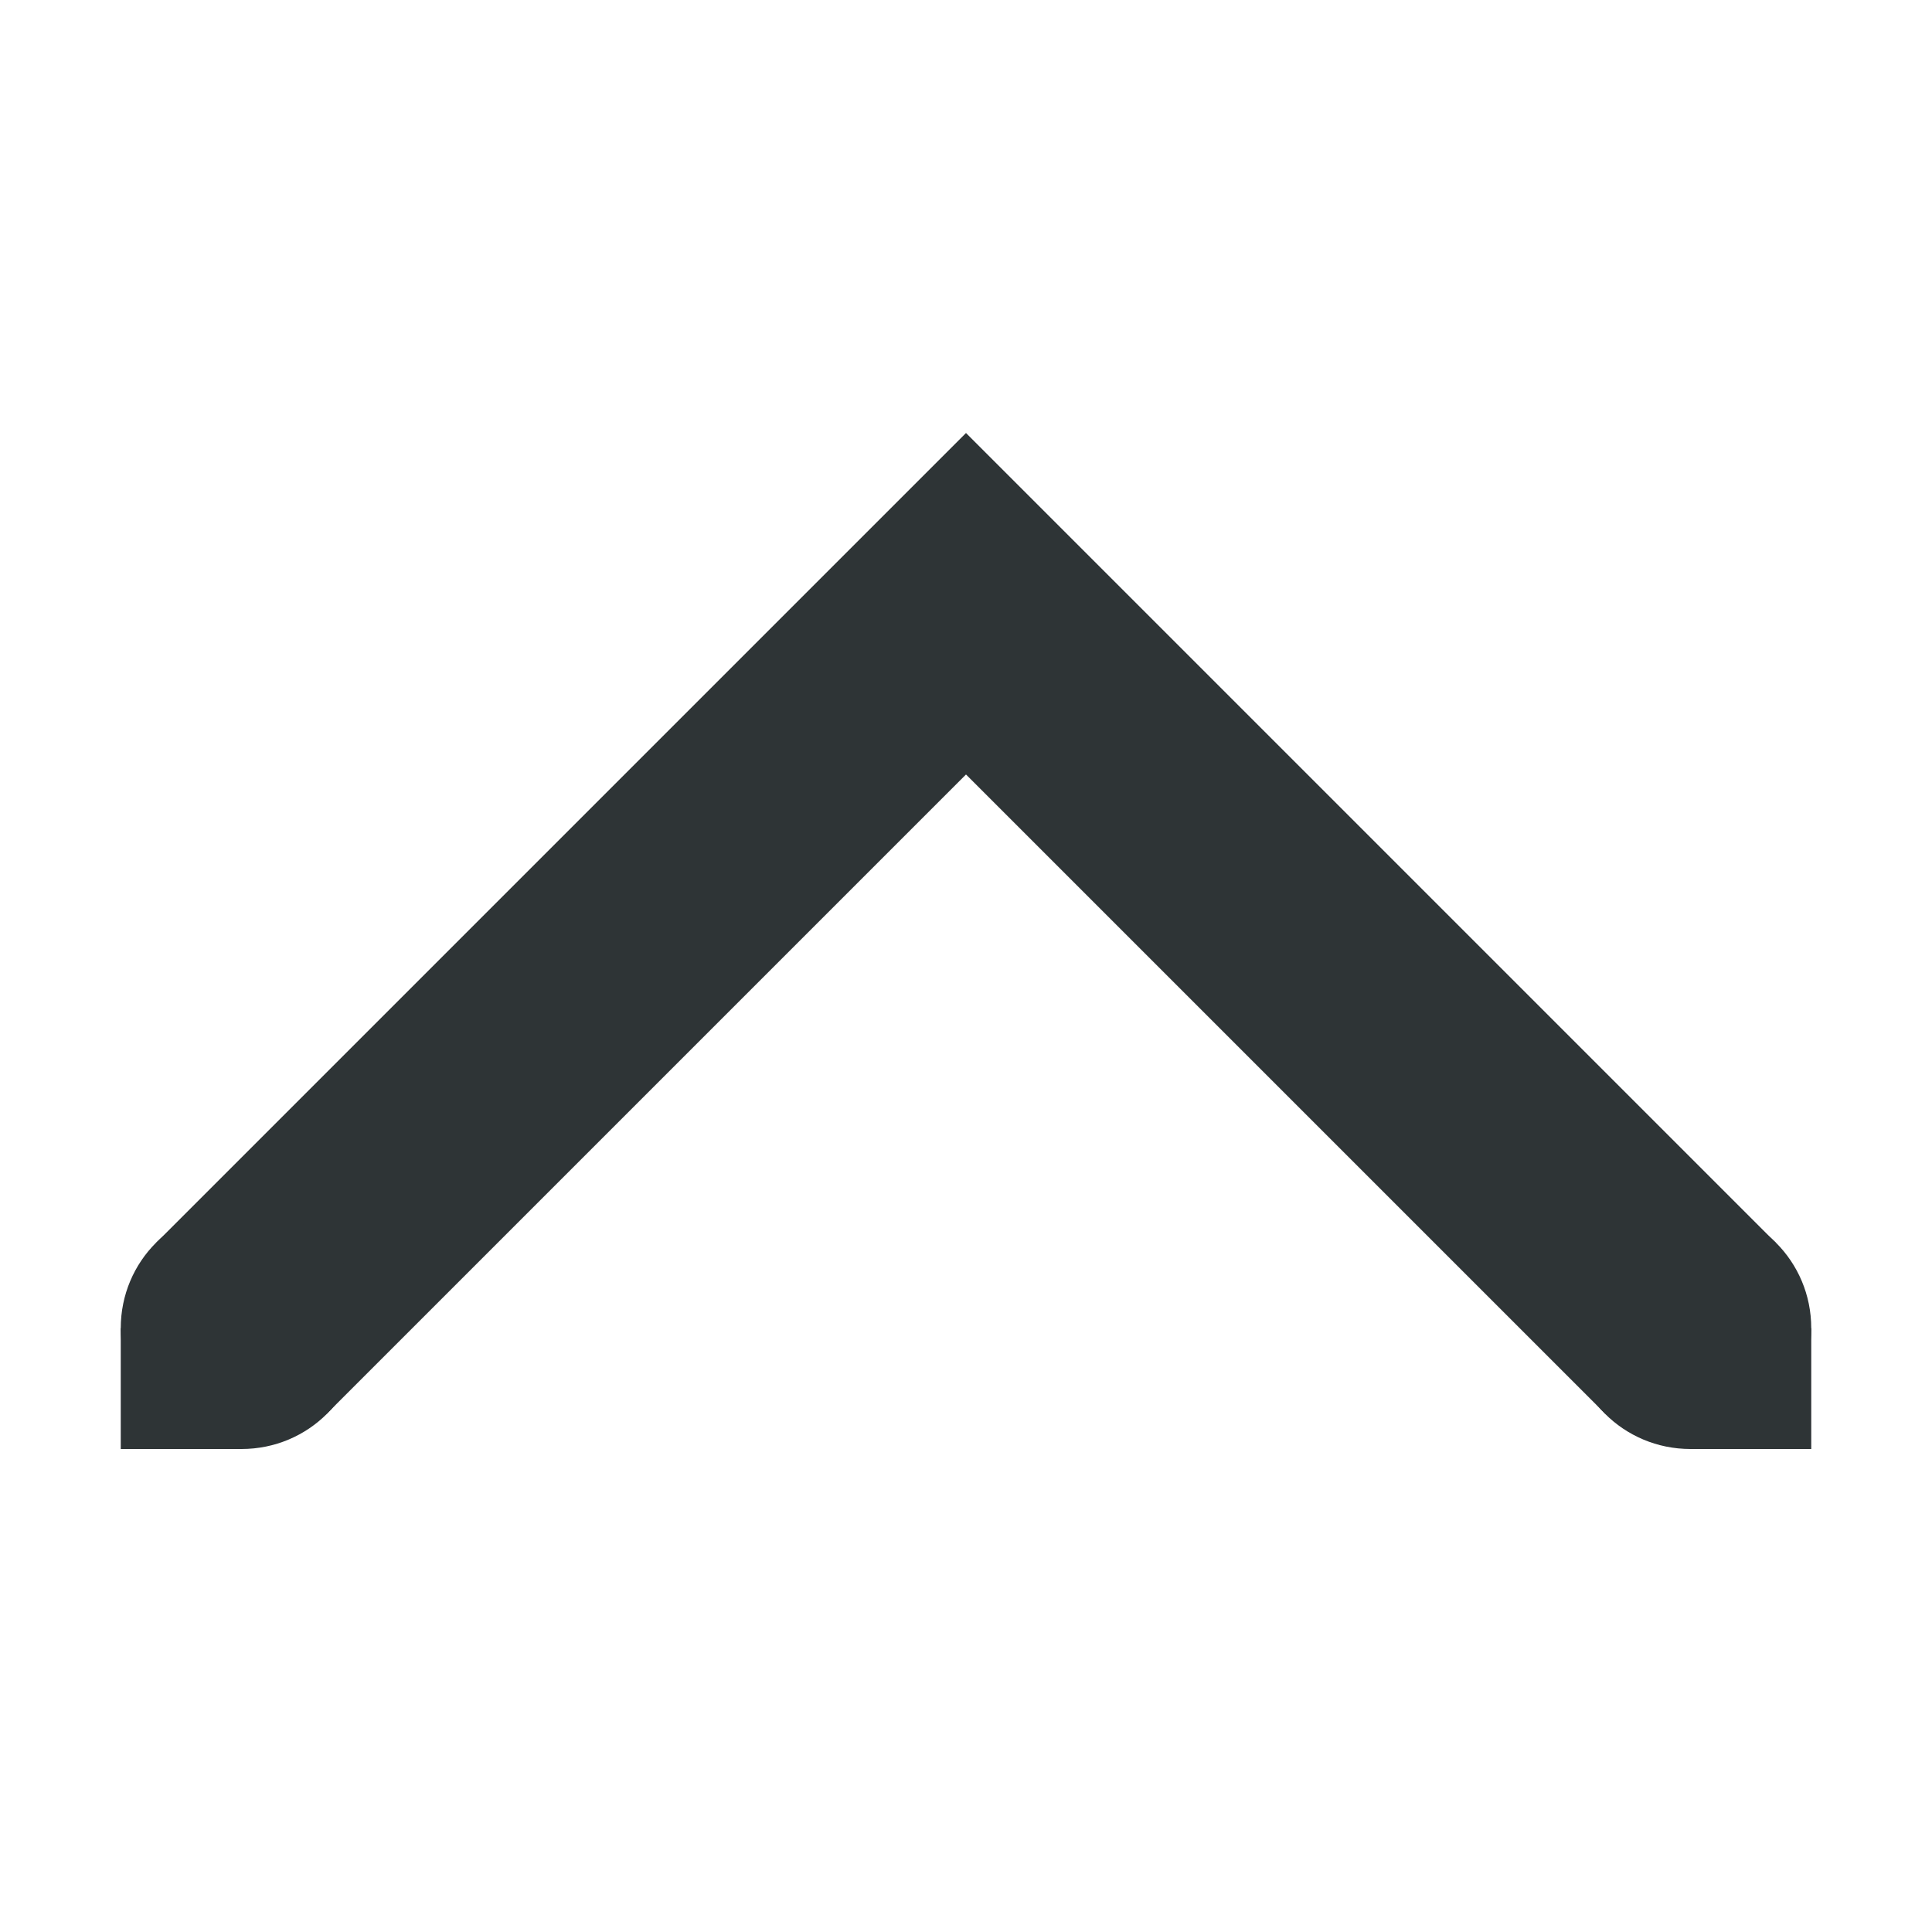
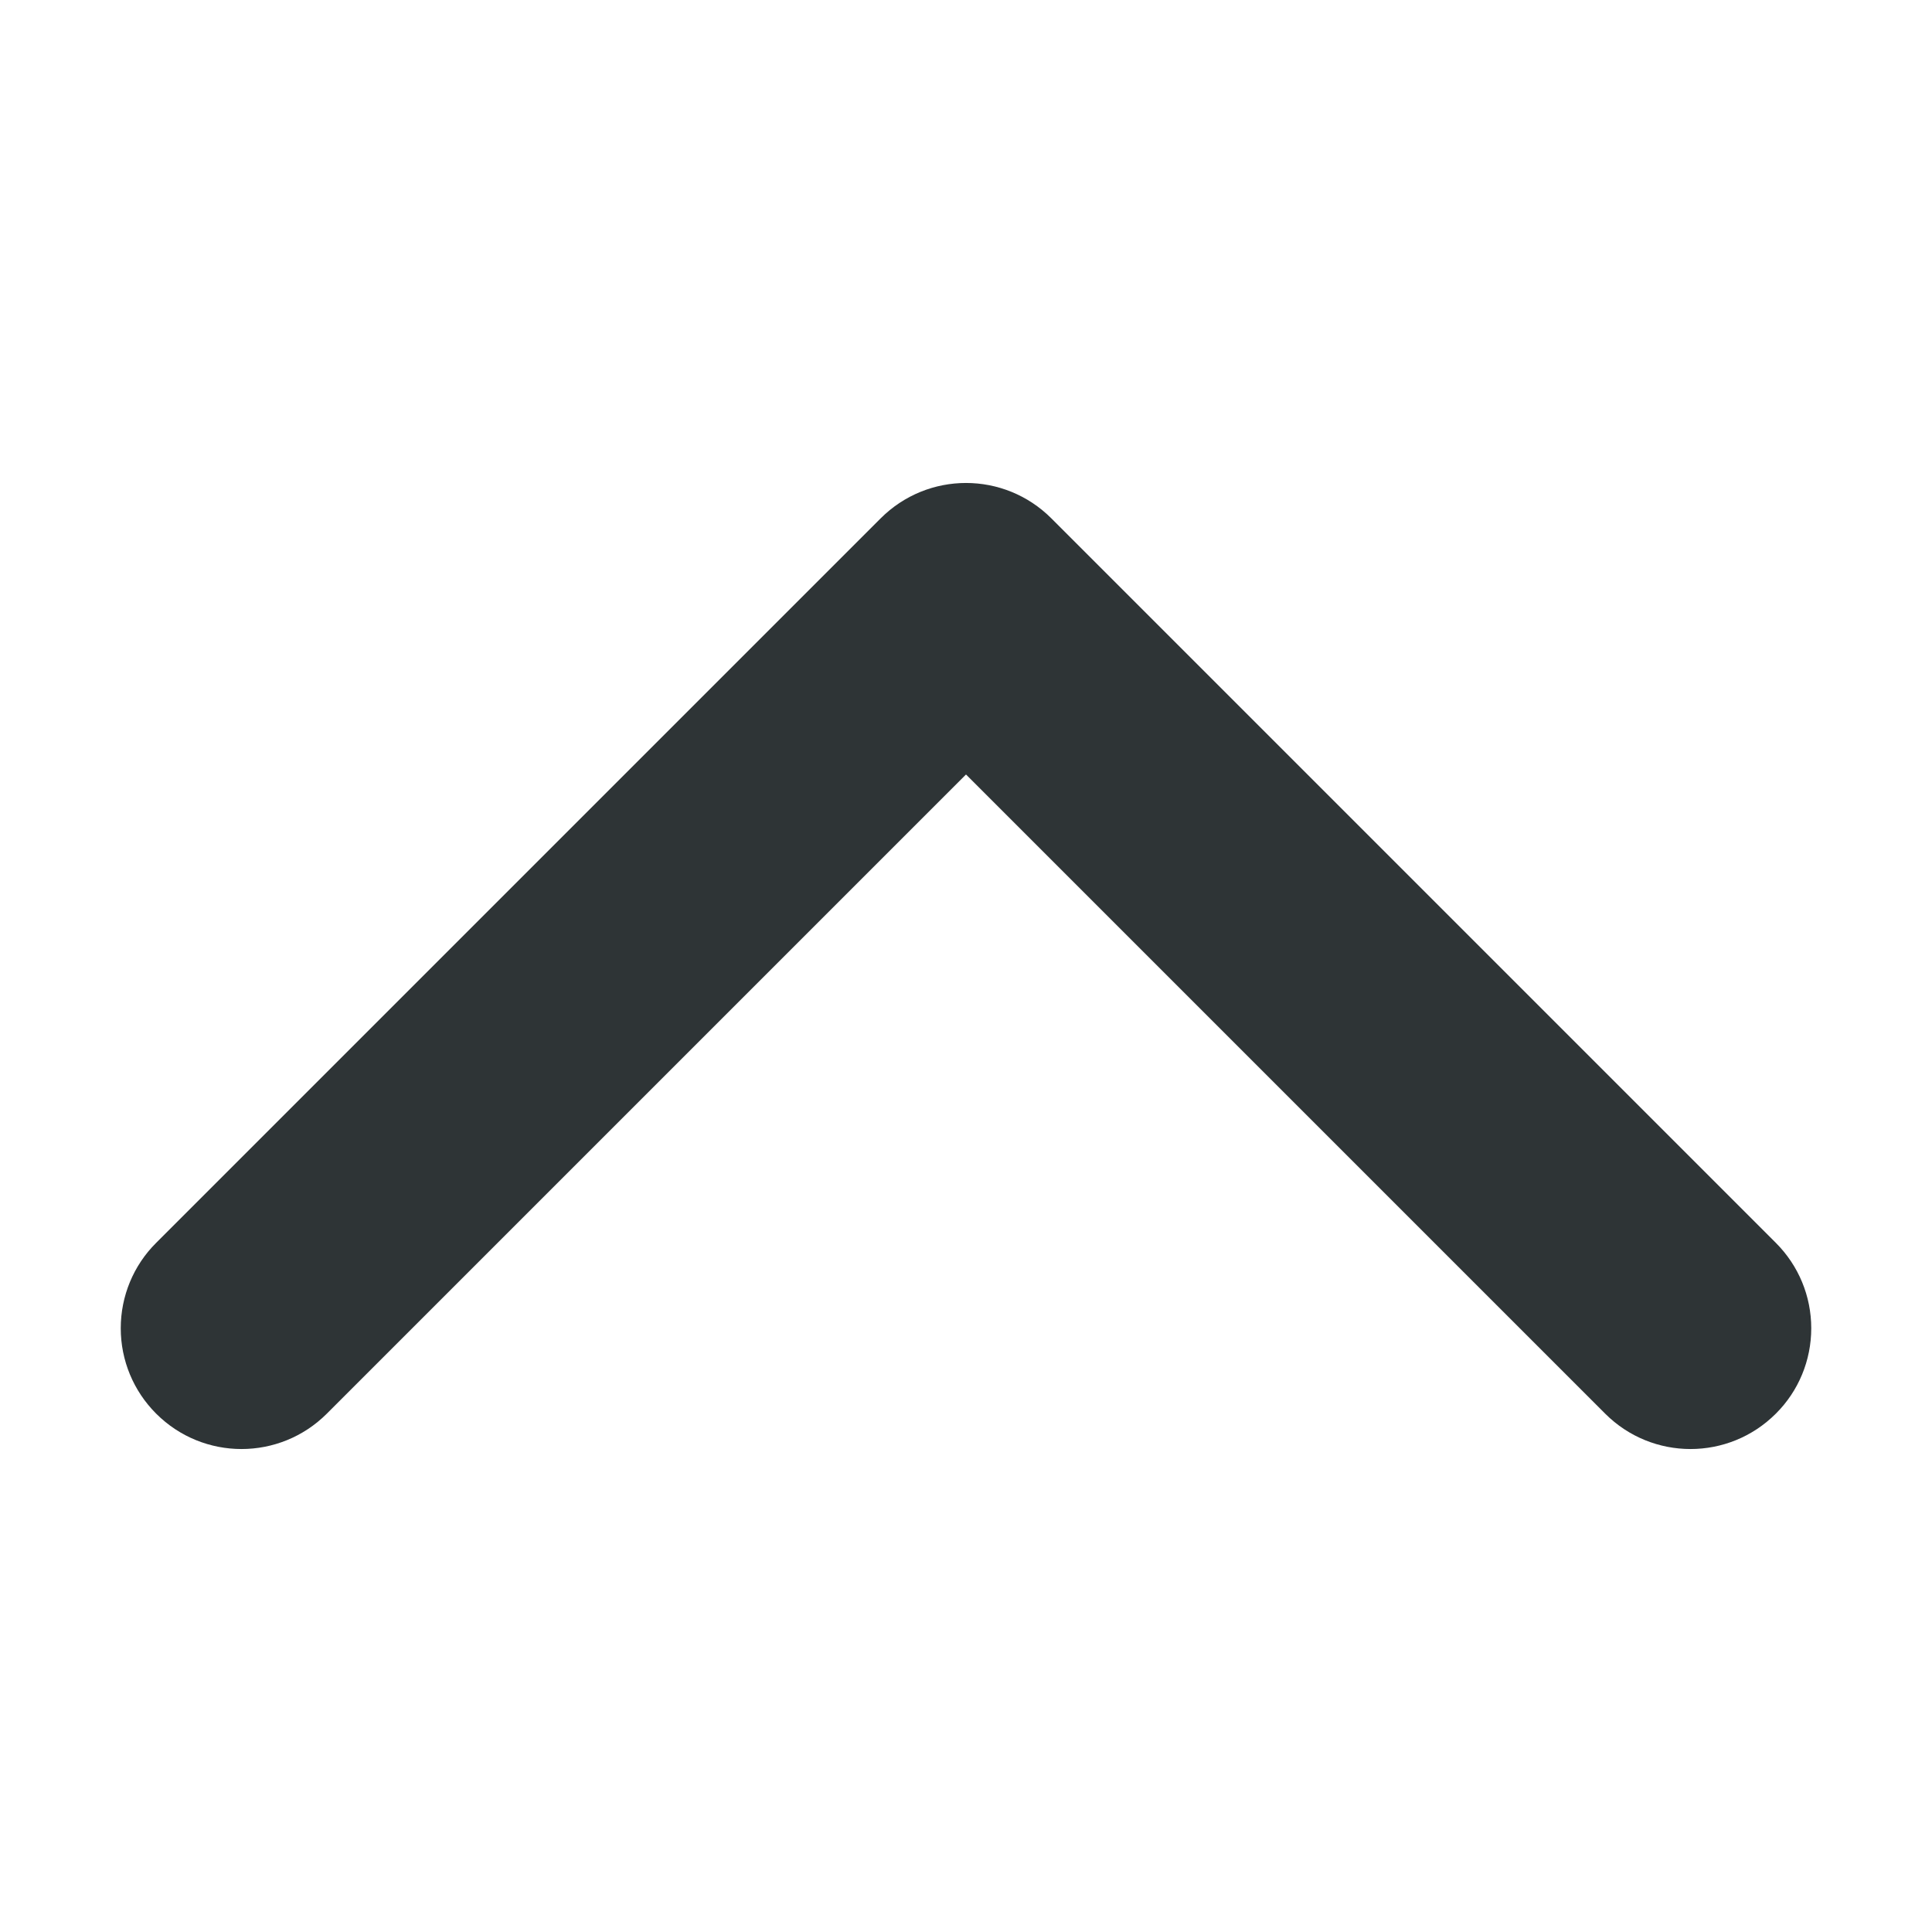
<svg xmlns="http://www.w3.org/2000/svg" height="16px" viewBox="0 0 16 16" width="16px">
-   <g fill="#2e3436">
-     <path d="m 2.707 11.707 l -1.414 -1.414 l 6.707 -6.707 l 6.707 6.707 l -1.414 1.414 l -5.293 -5.293 z m 0 0" />
-     <path d="m 15 11 v 1 h -1 v -1 z m 0 0" />
-     <path d="m 2 11 v 1 h -1 v -1 z m 0 0" />
-     <path d="m 3 11 c 0 0.555 -0.445 1 -1 1 s -1 -0.445 -1 -1 s 0.445 -1 1 -1 s 1 0.445 1 1 z m 0 0" />
-     <path d="m 15 11 c 0 0.555 -0.445 1 -1 1 s -1 -0.445 -1 -1 s 0.445 -1 1 -1 s 1 0.445 1 1 z m 0 0" />
-   </g>
+   <path d="m 1 11 c 0 -0.266 0.105 -0.52 0.293 -0.707 l 6 -6 c 0.391 -0.391 1.023 -0.391 1.414 0 l 6 6 c 0.188 0.188 0.293 0.441 0.293 0.707 s -0.105 0.52 -0.293 0.707 c -0.391 0.391 -1.023 0.391 -1.414 0 l -5.293 -5.293 l -5.293 5.293 c -0.391 0.391 -1.023 0.391 -1.414 0 c -0.188 -0.188 -0.293 -0.441 -0.293 -0.707 z m 0 0" fill="#2e3436" />
</svg>
